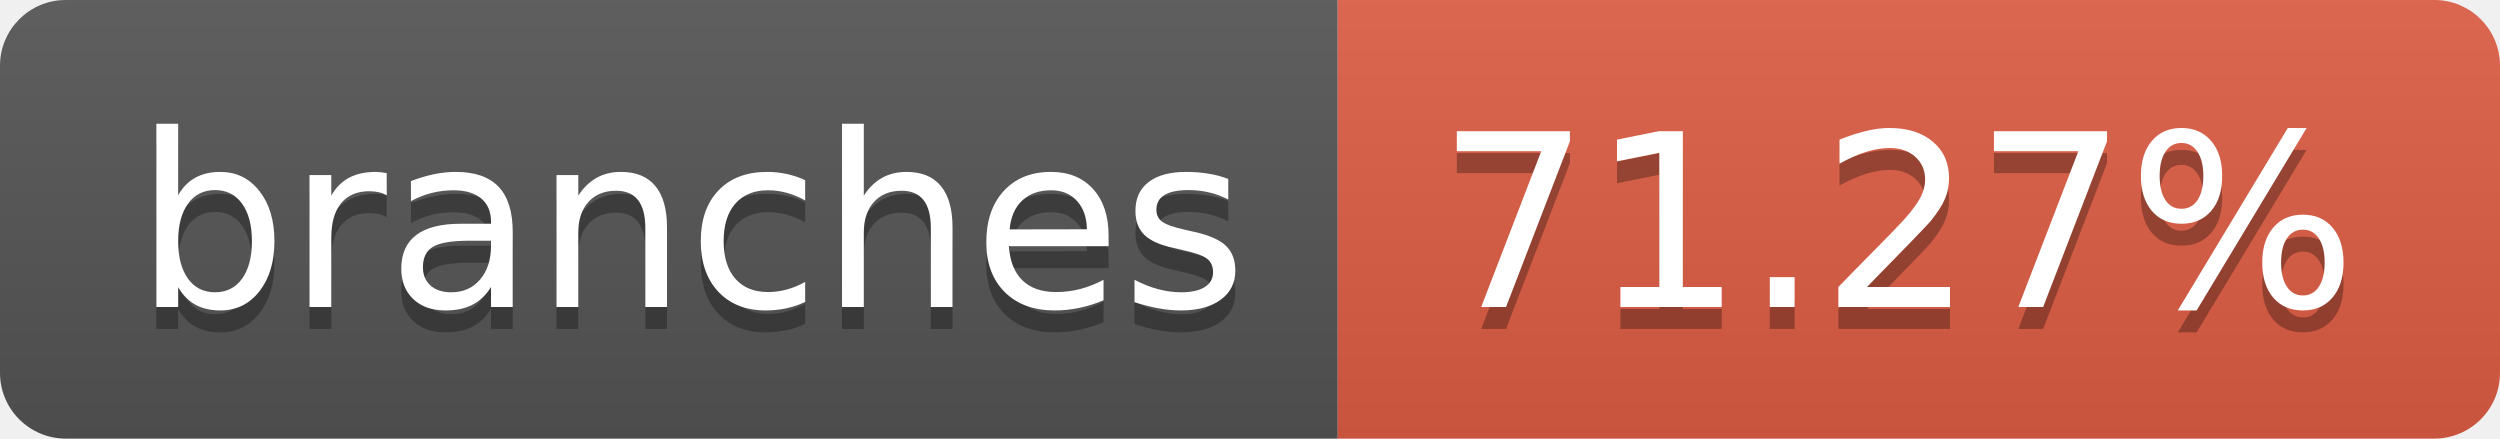
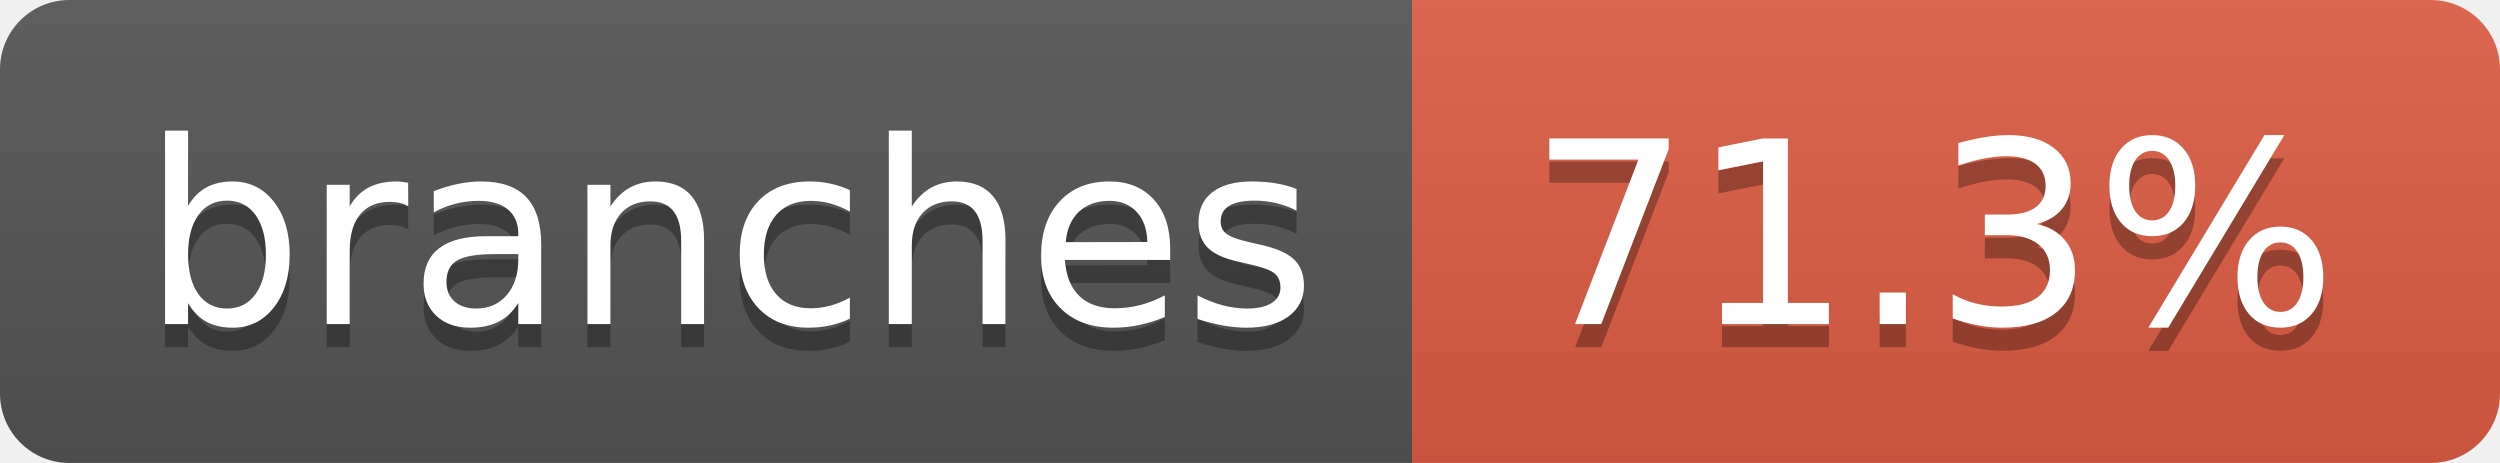
- <svg xmlns="http://www.w3.org/2000/svg" width="114" height="20" role="img" aria-label="branches: 71.27%">
+ <svg xmlns="http://www.w3.org/2000/svg" width="108" height="20" role="img" aria-label="branches: 71.3%">
  <linearGradient id="s" x2="0" y2="100%">
    <stop offset="0" stop-color="#bbb" stop-opacity=".1" />
    <stop offset="1" stop-opacity=".1" />
  </linearGradient>
  <clipPath id="r">
-     <rect width="114" height="20" rx="3" fill="#fff" />
+     <rect width="108" height="20" rx="3" fill="#fff" />
  </clipPath>
  <g clip-path="url(#r)">
    <rect width="61" height="20" fill="#555" />
-     <rect x="61" width="53" height="20" fill="#e05d44" />
-     <rect width="114" height="20" fill="url(#s)" />
+     <rect x="61" width="47" height="20" fill="#e05d44" />
+     <rect width="108" height="20" fill="url(#s)" />
  </g>
  <g fill="#fff" text-anchor="middle" font-family="Verdana,Geneva,DejaVu Sans,sans-serif" text-rendering="geometricPrecision" font-size="110">
    <text aria-hidden="true" x="315" y="150" fill="#010101" fill-opacity=".3" transform="scale(.1)" textLength="510">branches</text>
    <text x="315" y="140" transform="scale(.1)" fill="#fff" textLength="510">branches</text>
-     <text aria-hidden="true" x="865" y="150" fill="#010101" fill-opacity=".3" transform="scale(.1)" textLength="430">71.27%</text>
-     <text x="865" y="140" transform="scale(.1)" fill="#fff" textLength="430">71.27%</text>
+     <text aria-hidden="true" x="835" y="150" fill="#010101" fill-opacity=".3" transform="scale(.1)" textLength="370">71.3%</text>
+     <text x="835" y="140" transform="scale(.1)" fill="#fff" textLength="370">71.3%</text>
  </g>
</svg>
